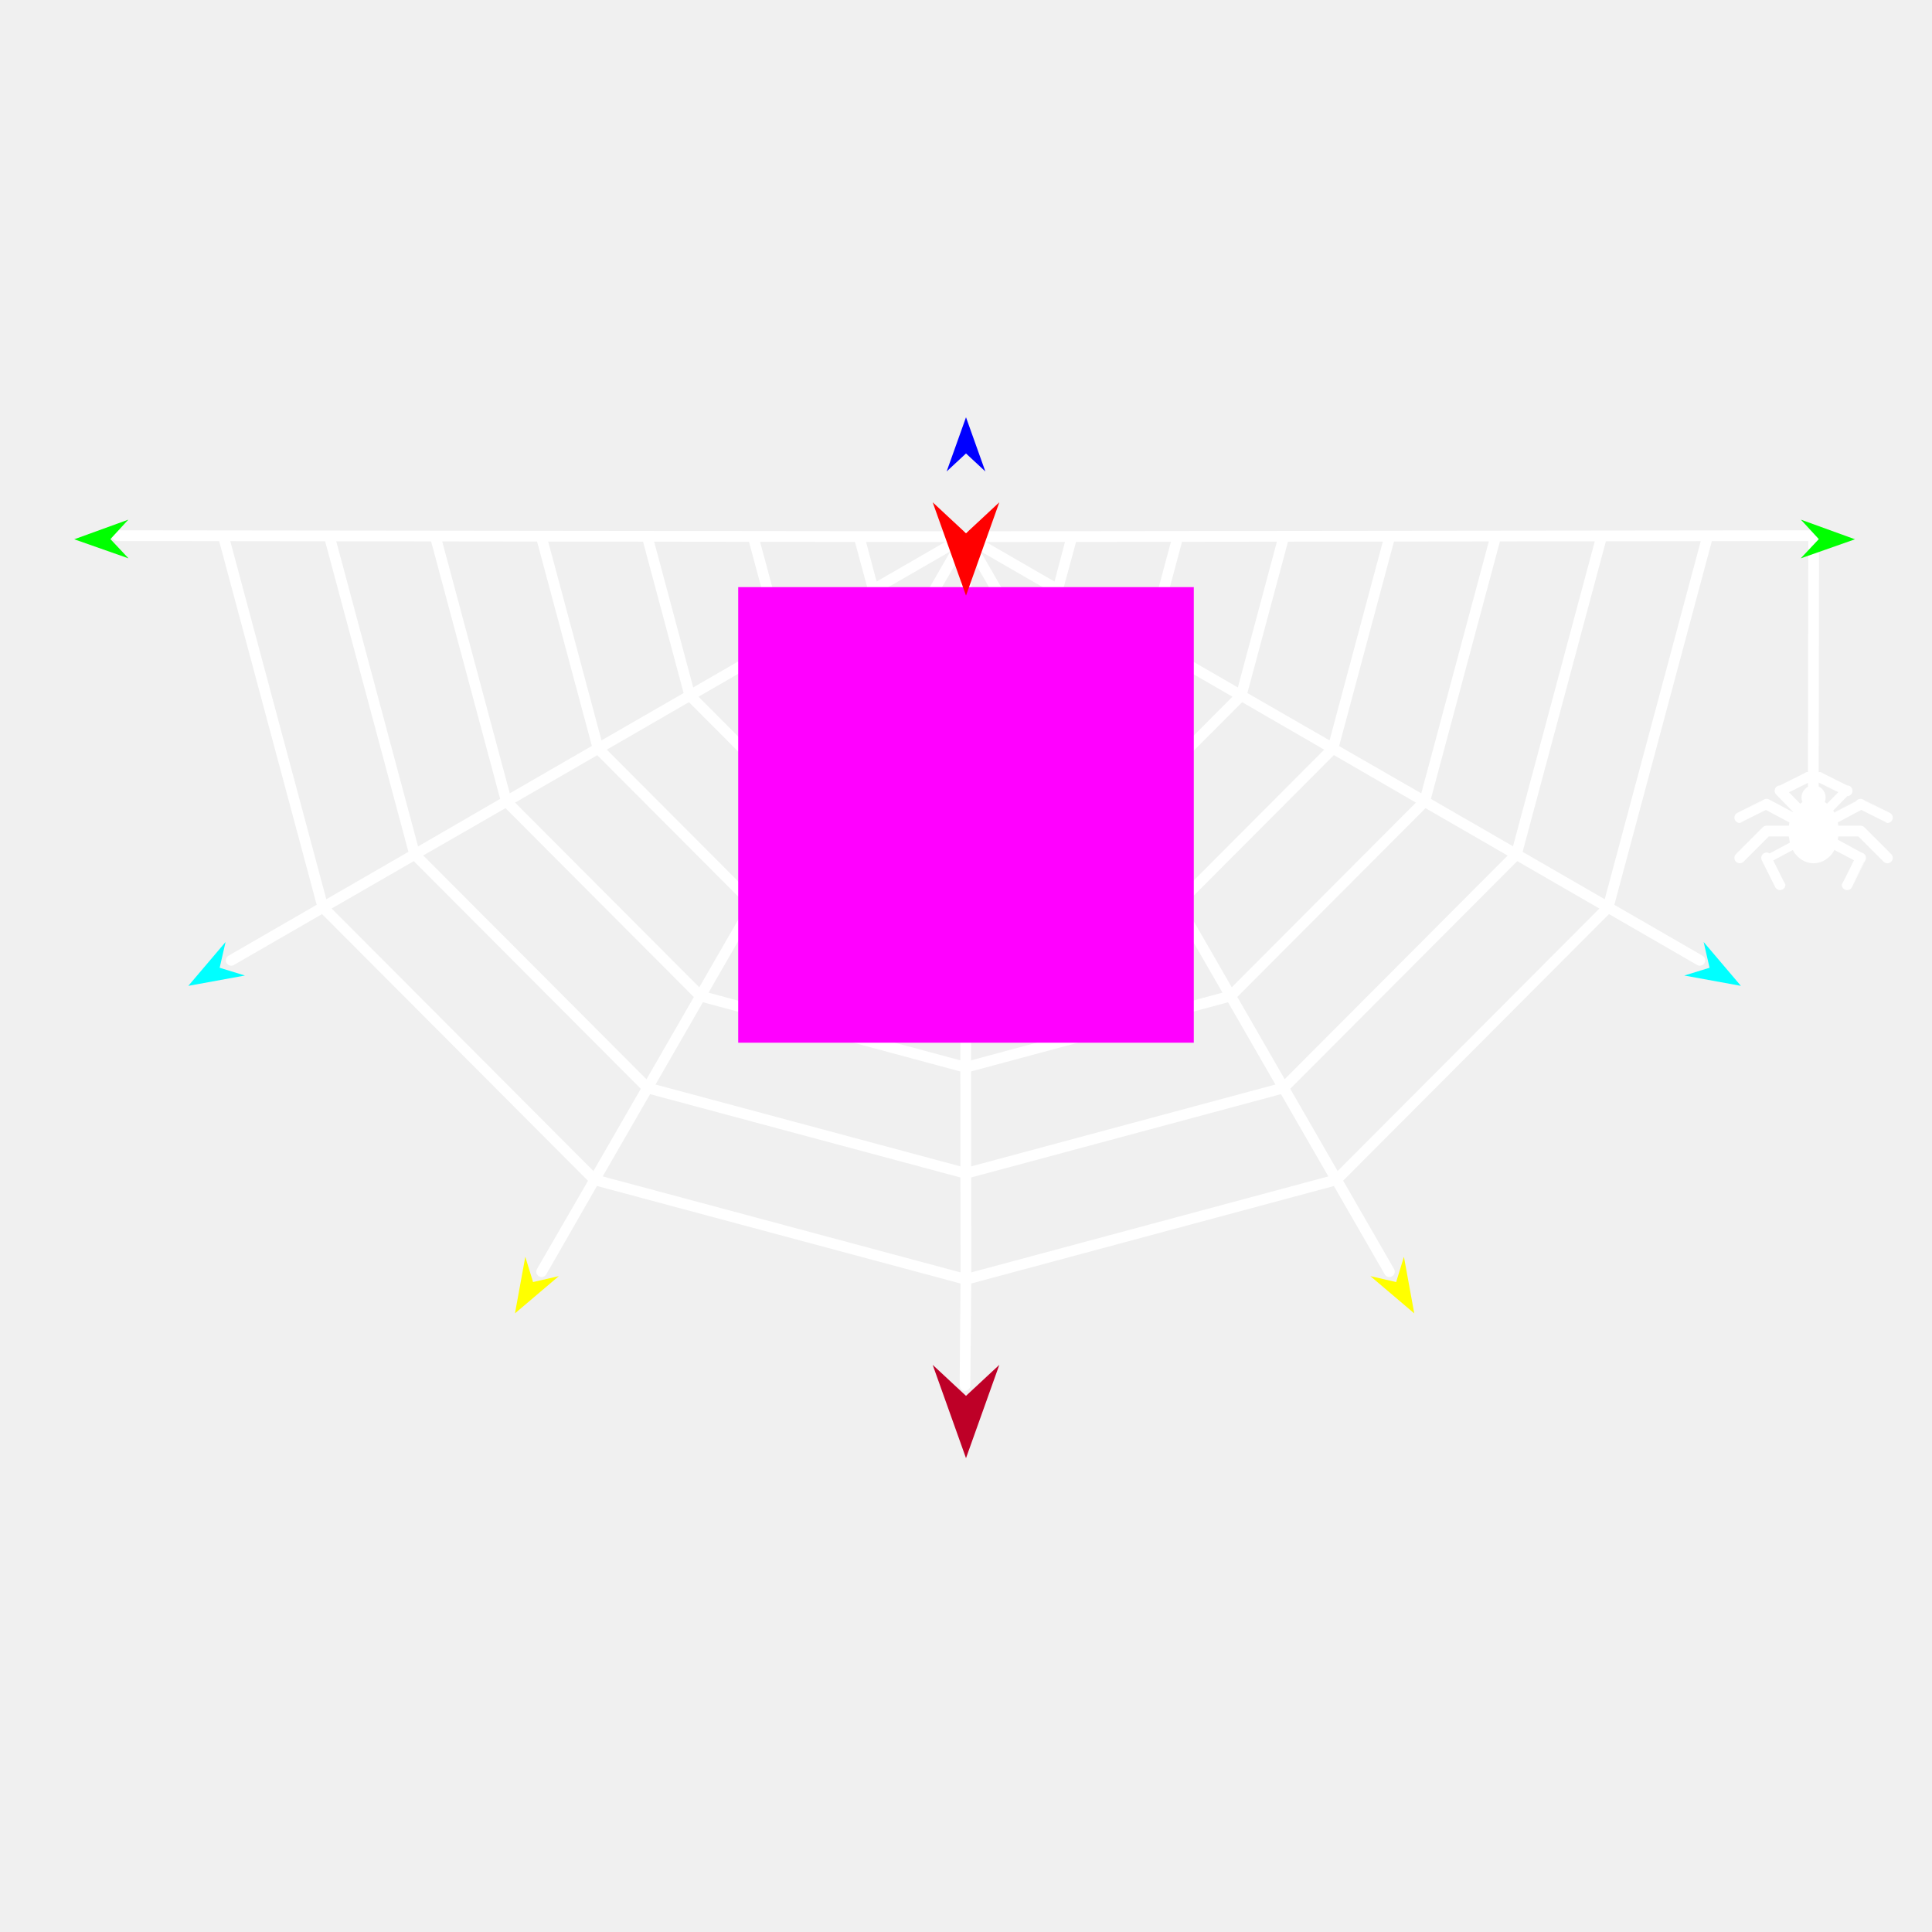
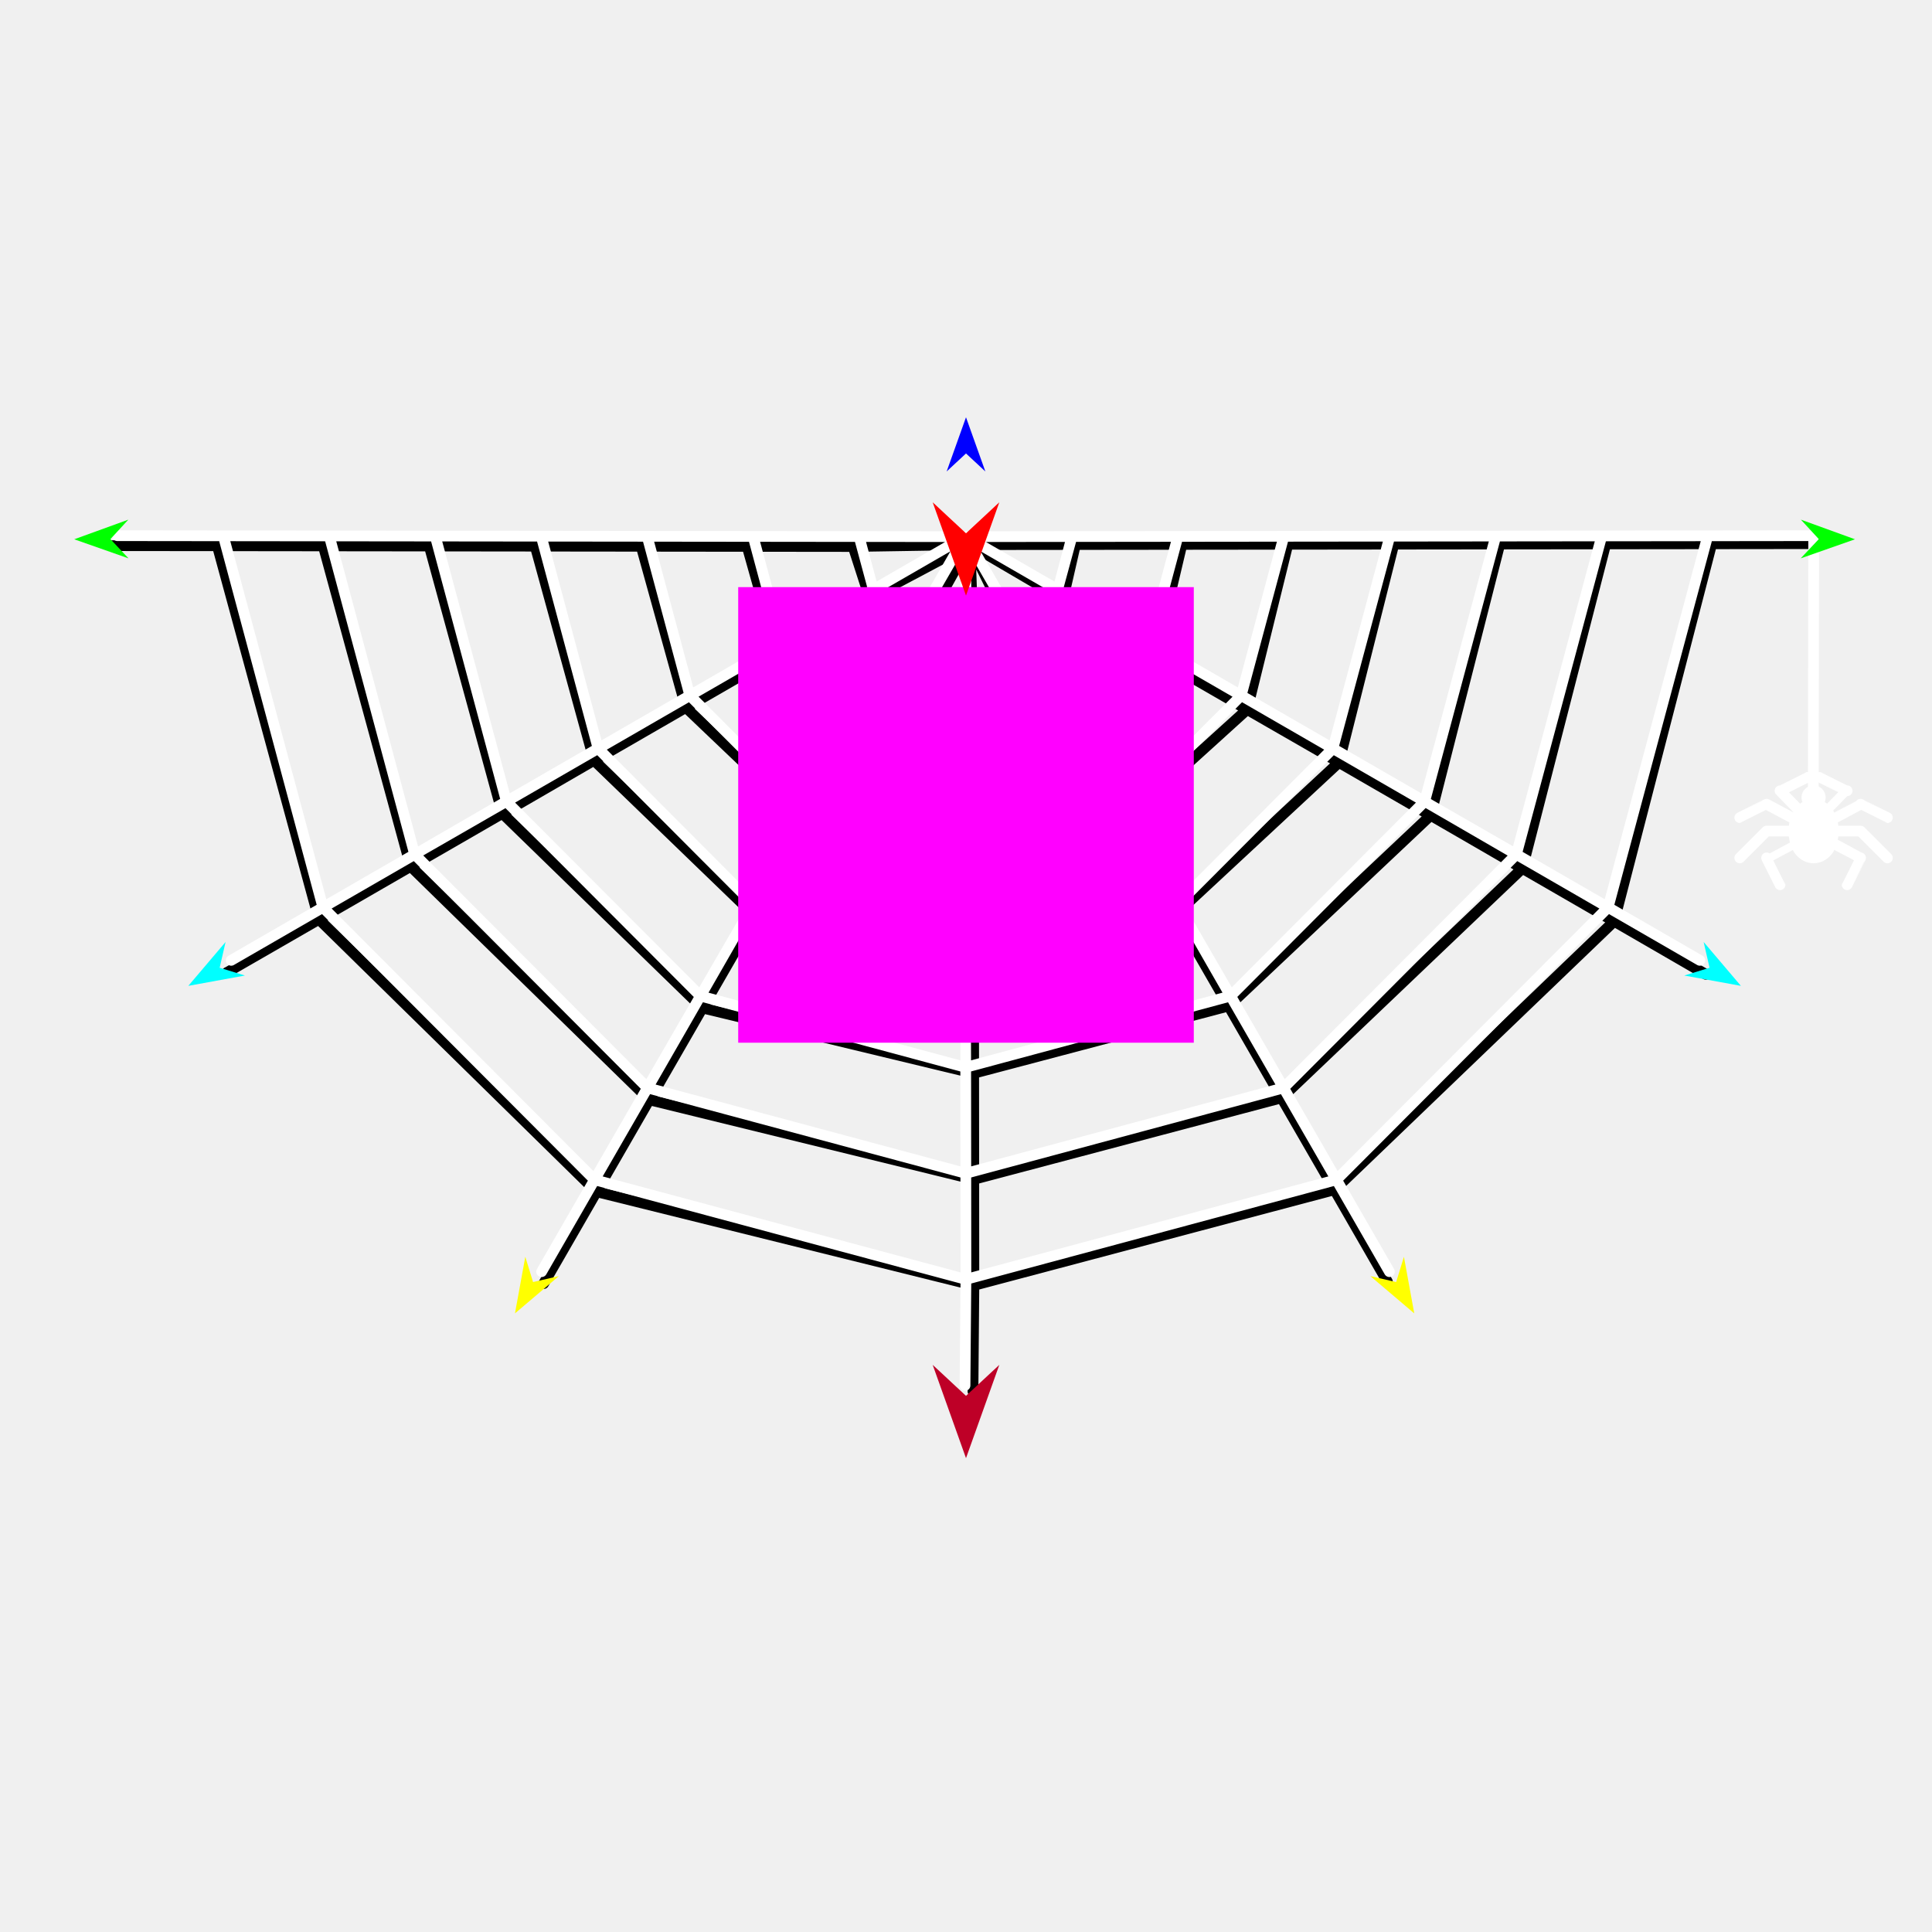
<svg xmlns="http://www.w3.org/2000/svg" version="1.1" id="Frame_0" width="720px" height="720px">
  <g id="spiderweb_2">
+     <g id="spiderweb_2">
+       <path fill="none" stroke="#000000" stroke-width="4" stroke-linecap="round" stroke-linejoin="round" d="M 362.823 360.482 C 362.830 360.480 438.142 340.668 438.149 340.666 C 438.155 340.660 498.959 284.149 498.965 284.143 C 498.967 284.135 512.615 229.906 519.440 202.787 C 519.436 202.787 479.955 202.833 479.951 202.833 C 474.894 223.357 464.782 264.400 464.781 264.406 C 464.776 264.411 418.431 306.423 418.426 306.427 C 418.421 306.429 362.799 320.967 362.794 320.969 C 362.794 320.965 362.832 281.460 362.832 281.456 C 362.836 281.455 398.700 272.190 398.703 272.189 C 398.706 272.186 430.593 244.673 430.596 244.670 C 430.597 244.666 437.174 216.809 440.463 202.878 C 440.459 202.878 400.978 202.924 400.974 202.924 C 399.453 209.766 396.412 223.447 396.411 223.449 C 396.410 223.450 378.982 238.691 378.980 238.693 C 378.979 238.693 362.873 242.686 362.871 242.686 C 362.871 242.682 361.485 202.974 361.485 202.970 C 361.486 202.973 378.979 238.689 378.980 238.693 C 378.982 238.696 398.701 272.186 398.703 272.189 C 398.705 272.192 418.424 306.424 418.426 306.427 C 418.428 306.431 438.147 340.662 438.149 340.666 C 438.151 340.669 457.870 374.900 457.872 374.904 C 457.863 374.906 362.871 399.992 362.861 399.994 C 362.861 399.990 362.823 360.486 362.823 360.482 C 362.823 360.478 362.794 320.973 362.794 320.969 M 362.900 439.507 C 362.911 439.504 477.584 409.145 477.595 409.142 C 477.604 409.134 567.326 323.624 567.335 323.616 C 567.338 323.604 588.057 243.003 598.418 202.696 C 598.414 202.696 558.933 202.742 558.929 202.742 C 550.336 236.454 533.153 303.869 533.150 303.879 C 533.142 303.886 457.880 374.897 457.872 374.904 C 457.874 374.907 477.593 409.139 477.595 409.142 C 477.597 409.146 497.316 443.377 497.318 443.380 C 497.305 443.384 362.952 479.017 362.938 479.020 C 362.938 479.016 362.900 439.511 362.900 439.507 C 362.900 439.503 362.861 399.998 362.861 399.994 M 497.318 443.380 C 497.328 443.370 601.509 343.363 601.519 343.353 C 601.523 343.338 625.778 249.551 637.907 202.651 C 637.903 202.651 598.422 202.696 598.418 202.696 M 517.041 477.619 C 510.467 466.206 497.320 443.384 497.318 443.380 M 362.871 242.686 C 362.871 242.690 362.832 281.452 362.832 281.456 M 362.938 479.020 C 362.938 479.024 362.713 505.362 362.601 518.533 M 635.704 363.089 C 635.700 363.087 601.523 343.355 601.519 343.353 C 601.516 343.351 567.338 323.618 567.335 323.616 C 567.331 323.614 533.153 303.881 533.150 303.879 C 533.146 303.877 498.969 284.145 498.965 284.143 C 498.962 284.141 464.784 264.408 464.781 264.406 C 464.777 264.404 430.600 244.672 430.596 244.670 C 430.593 244.668 396.415 223.451 396.411 223.449 C 396.408 223.447 361.488 202.972 361.485 202.970 C 361.489 202.970 400.970 202.924 400.974 202.924 M 440.463 202.878 C 440.466 202.878 479.947 202.833 479.951 202.833 M 519.440 202.787 C 519.444 202.787 558.925 202.742 558.929 202.742 M 637.907 202.651 C 637.911 202.651 677.392 202.605 677.396 202.605 " />
+       <path fill="none" stroke="#000000" stroke-width="4" stroke-linecap="round" stroke-linejoin="round" d="M 362.832 281.456 C 362.828 281.455 320.940 272.932 320.936 272.931 C 320.933 272.928 289.788 243.930 289.785 243.927 C 289.784 243.923 282.218 217.056 278.434 203.621 C 278.438 203.621 317.919 203.666 317.923 203.666 C 319.939 210.013 323.970 222.704 323.970 222.706 C 323.972 222.708 341.400 238.691 341.401 238.693 C 341.403 238.693 362.869 242.686 362.871 242.686 M 202.598 478.361 C 209.173 466.949 222.319 444.126 222.321 444.123 C 222.323 444.119 242.042 409.888 242.044 409.885 C 242.046 409.881 261.765 375.650 261.767 375.646 C 261.760 375.639 187.239 303.144 187.232 303.137 C 187.229 303.127 169.056 236.702 159.968 203.484 C 159.972 203.484 199.453 203.530 199.457 203.530 C 206.777 230.153 221.414 283.392 221.416 283.400 C 221.422 283.406 281.484 341.402 281.490 341.408 C 281.498 341.410 362.815 360.480 362.823 360.482 M 120.479 203.439 C 131.335 243.250 153.044 322.861 153.047 322.873 C 153.056 322.882 242.035 409.876 242.044 409.885 C 242.056 409.888 362.888 439.504 362.900 439.507 M 261.767 375.646 C 261.777 375.649 362.851 399.992 362.861 399.994 M 362.794 320.969 C 362.787 320.968 301.219 307.171 301.213 307.169 C 301.208 307.165 255.605 263.668 255.601 263.664 C 255.599 263.658 244.497 223.605 238.946 203.575 C 238.950 203.575 278.431 203.621 278.434 203.621 M 261.767 375.646 C 261.769 375.643 281.488 341.411 281.490 341.408 C 281.492 341.405 301.211 307.173 301.213 307.169 C 301.215 307.166 320.934 272.935 320.936 272.931 C 320.938 272.928 341.399 238.696 341.401 238.693 C 341.403 238.689 354.550 214.878 361.124 202.970 C 361.120 202.972 323.974 222.704 323.970 222.706 C 323.967 222.708 289.789 243.925 289.785 243.927 C 289.782 243.929 255.604 263.662 255.601 263.664 C 255.597 263.666 221.420 283.398 221.416 283.400 C 221.413 283.402 187.235 303.135 187.232 303.137 C 187.228 303.139 153.051 322.871 153.047 322.873 C 153.044 322.875 118.866 342.608 118.862 342.610 C 118.859 342.596 93.614 249.799 80.990 203.393 C 80.994 203.393 120.475 203.439 120.479 203.439 C 120.483 203.439 159.964 203.484 159.968 203.484 M 118.862 342.610 C 118.873 342.620 222.311 444.113 222.321 444.123 C 222.335 444.126 362.924 479.017 362.938 479.020 M 84.678 362.346 C 84.681 362.344 118.859 342.612 118.862 342.610 M 361.124 202.970 C 361.120 202.970 317.928 203.666 317.923 203.666 M 238.946 203.575 C 238.942 203.575 199.461 203.530 199.457 203.530 M 80.990 203.393 C 80.986 203.393 41.505 203.347 41.501 203.347 " />
+     </g>
    <g id="spiderweb">
-       <path fill="none" stroke="#ffffff" stroke-width="4" stroke-linecap="round" stroke-linejoin="round" d="M 359.853 358.255 C 359.861 358.252 438.884 336.956 438.892 336.953 C 438.898 336.948 496.733 278.952 496.739 278.946 C 496.741 278.938 510.883 226.194 517.956 199.818 C 517.952 199.818 478.471 199.863 478.467 199.863 C 473.162 219.645 462.556 259.204 462.554 259.210 C 462.550 259.214 419.173 302.711 419.169 302.715 C 419.163 302.717 359.830 318.740 359.824 318.742 C 359.824 318.738 359.863 279.233 359.863 279.229 C 359.867 279.228 399.442 268.478 399.446 268.477 C 399.449 268.474 428.366 239.476 428.369 239.473 C 428.370 239.469 435.442 213.097 438.978 199.909 C 438.974 199.909 399.493 199.955 399.489 199.955 C 397.721 206.549 394.185 219.735 394.185 219.737 C 394.183 219.738 379.724 234.237 379.723 234.238 C 379.721 234.239 359.904 239.716 359.902 239.716 C 359.902 239.712 360.000 200.004 360.000 200.000 C 360.002 200.003 379.721 234.235 379.723 234.238 C 379.725 234.242 399.444 268.473 399.446 268.477 C 399.448 268.480 419.167 302.712 419.169 302.715 C 419.171 302.718 438.890 336.950 438.892 336.953 C 438.894 336.957 458.613 371.188 458.615 371.192 C 458.605 371.194 359.902 397.765 359.892 397.767 C 359.892 397.763 359.853 358.259 359.853 358.255 C 359.853 358.251 359.824 318.746 359.824 318.742 M 359.930 437.280 C 359.942 437.277 478.326 405.433 478.338 405.430 C 478.347 405.422 565.099 318.428 565.108 318.419 C 565.111 318.407 586.325 239.291 596.933 199.727 C 596.930 199.727 557.449 199.772 557.445 199.772 C 548.604 232.742 530.926 298.673 530.923 298.682 C 530.916 298.690 458.622 371.185 458.615 371.192 C 458.617 371.195 478.336 405.427 478.338 405.430 C 478.340 405.434 498.059 439.665 498.061 439.668 C 498.047 439.672 359.983 476.789 359.969 476.793 C 359.969 476.789 359.930 437.284 359.930 437.280 C 359.930 437.276 359.892 397.771 359.892 397.767 M 498.061 439.668 C 498.071 439.658 599.282 338.166 599.292 338.156 C 599.296 338.142 624.046 245.839 636.422 199.681 C 636.418 199.681 596.937 199.727 596.933 199.727 M 517.784 473.907 C 511.209 462.494 498.063 439.672 498.061 439.668 M 359.902 239.716 C 359.902 239.720 359.863 279.225 359.863 279.229 M 359.969 476.793 C 359.969 476.797 359.744 503.135 359.632 516.306 M 633.477 357.892 C 633.473 357.890 599.296 338.158 599.292 338.156 C 599.289 338.154 565.111 318.421 565.108 318.419 C 565.104 318.417 530.927 298.684 530.923 298.682 C 530.920 298.680 496.742 278.948 496.739 278.946 C 496.735 278.944 462.557 259.211 462.554 259.210 C 462.551 259.208 428.373 239.475 428.369 239.473 C 428.366 239.471 394.188 219.739 394.185 219.737 C 394.181 219.735 360.003 200.002 360.000 200.000 C 360.004 200.000 399.485 199.955 399.489 199.955 M 438.978 199.909 C 438.982 199.909 478.463 199.863 478.467 199.863 M 517.956 199.818 C 517.960 199.818 557.441 199.772 557.445 199.772 M 636.422 199.681 C 636.426 199.681 675.907 199.635 675.911 199.635 " />
-       <path fill="#ffffff" fill-rule="evenodd" stroke="none" d="M 678.371 297.203 C 678.371 298.588 677.255 299.704 675.870 299.704 C 674.486 299.704 673.369 298.588 673.369 297.203 C 673.369 295.819 674.486 294.702 675.870 294.702 C 677.255 294.702 678.371 295.819 678.371 297.203 M 673.149 300.350 C 674.025 299.922 674.953 299.704 675.870 299.704 C 676.788 299.704 677.716 299.922 678.591 300.350 C 679.466 300.778 680.998 302.259 680.998 302.260 C 680.998 302.260 682.717 305.392 682.717 305.393 C 682.717 305.393 683.373 309.708 683.373 309.709 C 683.373 309.709 682.717 314.024 682.717 314.025 C 682.717 314.025 681.707 316.315 680.998 317.158 C 680.290 318.001 679.466 318.639 678.591 319.067 C 677.716 319.495 676.788 319.713 675.870 319.713 C 674.953 319.713 674.025 319.495 673.149 319.067 C 672.274 318.639 671.450 318.001 670.742 317.158 C 670.033 316.315 669.023 314.025 669.023 314.025 C 669.023 314.024 668.367 309.709 668.367 309.709 C 668.367 309.708 669.023 305.393 669.023 305.393 C 669.023 305.392 670.742 302.260 670.742 302.260 C 670.742 302.259 672.274 300.778 673.149 300.350 Z" />
-       <path fill="none" stroke="#ffffff" stroke-width="4" stroke-linecap="round" stroke-linejoin="round" d="M 658.363 319.713 C 658.363 319.714 661.698 326.382 663.365 329.717 M 669.023 314.025 C 665.470 315.921 658.364 319.712 658.363 319.713 M 658.363 309.709 C 658.362 309.710 651.693 316.378 648.358 319.713 M 668.367 309.709 C 665.032 309.709 658.364 309.709 658.363 309.709 M 658.363 299.704 C 658.362 299.705 651.693 303.039 648.358 304.706 M 669.023 305.393 C 665.470 303.497 658.364 299.705 658.363 299.704 M 663.365 294.702 C 663.366 294.702 670.034 291.368 673.369 289.700 M 670.742 302.260 C 668.283 299.740 663.366 294.703 663.365 294.702 M 693.377 319.713 C 693.377 319.714 690.043 326.382 688.375 329.717 M 682.717 314.025 C 686.271 315.921 693.376 319.712 693.377 319.713 M 693.377 309.709 C 693.378 309.710 700.047 316.378 703.381 319.713 M 683.373 309.709 C 686.708 309.709 693.376 309.709 693.377 309.709 M 693.377 299.704 C 693.378 299.705 700.047 303.039 703.381 304.706 M 682.717 305.393 C 686.271 303.497 693.376 299.705 693.377 299.704 M 688.375 294.702 C 688.374 294.702 681.706 291.368 678.371 289.700 M 680.998 302.260 C 683.457 299.740 688.375 294.703 688.375 294.702 M 678.371 297.203 C 678.371 298.588 677.255 299.704 675.870 299.704 C 674.486 299.704 673.369 298.588 673.369 297.203 C 673.369 295.819 674.486 294.702 675.870 294.702 C 677.255 294.702 678.371 295.819 678.371 297.203 M 673.149 300.350 C 674.025 299.922 674.953 299.704 675.870 299.704 C 676.788 299.704 677.716 299.922 678.591 300.350 C 679.466 300.778 680.998 302.259 680.998 302.260 C 680.998 302.260 682.717 305.392 682.717 305.393 C 682.717 305.393 683.373 309.708 683.373 309.709 C 683.373 309.709 682.717 314.024 682.717 314.025 C 682.717 314.025 681.707 316.315 680.998 317.158 C 680.290 318.001 679.466 318.639 678.591 319.067 C 677.716 319.495 676.788 319.713 675.870 319.713 C 674.953 319.713 674.025 319.495 673.149 319.067 C 672.274 318.639 671.450 318.001 670.742 317.158 C 670.033 316.315 669.023 314.025 669.023 314.025 C 669.023 314.024 668.367 309.709 668.367 309.709 C 668.367 309.708 669.023 305.393 669.023 305.393 C 669.023 305.392 670.742 302.260 670.742 302.260 C 670.742 302.259 672.274 300.778 673.149 300.350 " />
-       <path fill="none" stroke="#ffffff" stroke-width="4" stroke-linecap="round" stroke-linejoin="round" d="M 675.911 199.635 C 675.911 199.645 675.812 263.041 675.763 294.743 " />
-       <path fill="none" stroke="#ffffff" stroke-width="4" stroke-linecap="round" stroke-linejoin="round" d="M 359.863 279.229 C 359.859 279.228 320.197 268.478 320.193 268.477 C 320.190 268.474 291.273 239.476 291.270 239.473 C 291.269 239.469 284.198 213.097 280.661 199.909 C 280.665 199.909 320.146 199.955 320.150 199.955 C 321.918 206.549 325.454 219.735 325.455 219.737 C 325.456 219.738 339.915 234.237 339.916 234.238 C 339.918 234.239 359.900 239.716 359.902 239.716 M 201.856 473.907 C 208.430 462.494 221.577 439.672 221.578 439.668 C 221.580 439.665 241.299 405.434 241.301 405.430 C 241.303 405.427 261.022 371.195 261.024 371.192 C 261.017 371.185 188.723 298.690 188.716 298.682 C 188.714 298.673 171.035 232.742 162.195 199.772 C 162.199 199.772 201.680 199.818 201.684 199.818 C 208.756 226.194 222.899 278.938 222.901 278.946 C 222.907 278.952 280.742 336.948 280.748 336.953 C 280.755 336.956 359.845 358.252 359.853 358.255 M 122.706 199.727 C 133.314 239.291 154.528 318.407 154.532 318.419 C 154.540 318.428 241.293 405.422 241.301 405.430 C 241.313 405.433 359.919 437.277 359.930 437.280 M 261.024 371.192 C 261.034 371.194 359.882 397.765 359.892 397.767 M 359.824 318.742 C 359.819 318.740 300.476 302.717 300.470 302.715 C 300.466 302.711 257.090 259.214 257.085 259.210 C 257.084 259.204 246.477 219.645 241.173 199.863 C 241.177 199.863 280.657 199.909 280.661 199.909 M 261.024 371.192 C 261.026 371.188 280.746 336.957 280.748 336.953 C 280.750 336.950 300.468 302.718 300.470 302.715 C 300.472 302.712 320.191 268.480 320.193 268.477 C 320.195 268.473 339.914 234.242 339.916 234.238 C 339.918 234.235 353.065 211.413 359.639 200.000 C 359.636 200.002 325.458 219.735 325.455 219.737 C 325.451 219.739 291.273 239.471 291.270 239.473 C 291.266 239.475 257.089 259.208 257.085 259.210 C 257.082 259.211 222.904 278.944 222.901 278.946 C 222.897 278.948 188.720 298.680 188.716 298.682 C 188.713 298.684 154.535 318.417 154.532 318.419 C 154.528 318.421 120.350 338.154 120.347 338.156 C 120.343 338.142 95.594 245.839 83.217 199.681 C 83.221 199.681 122.702 199.727 122.706 199.727 C 122.710 199.727 162.191 199.772 162.195 199.772 M 120.347 338.156 C 120.357 338.166 221.568 439.658 221.578 439.668 C 221.592 439.672 359.955 476.789 359.969 476.793 M 86.162 357.892 C 86.166 357.890 120.344 338.158 120.347 338.156 M 359.639 200.000 C 359.635 200.000 320.154 199.955 320.150 199.955 M 241.173 199.863 C 241.169 199.863 201.688 199.818 201.684 199.818 M 83.217 199.681 C 83.213 199.681 43.732 199.635 43.728 199.635 " />
+       <path fill="none" stroke="#ffffff" stroke-width="4" stroke-linecap="round" stroke-linejoin="round" d="M 359.853 358.255 C 359.861 358.253 438.884 336.956 438.892 336.954 C 438.898 336.948 496.733 278.952 496.738 278.946 C 496.741 278.938 510.883 226.194 517.956 199.818 C 517.952 199.818 478.471 199.863 478.467 199.863 C 473.162 219.645 462.556 259.203 462.554 259.209 C 462.550 259.214 419.173 302.711 419.169 302.715 C 419.163 302.717 359.830 318.740 359.824 318.742 C 359.824 318.738 359.863 279.233 359.863 279.229 C 359.867 279.228 399.442 268.478 399.446 268.477 C 399.449 268.474 428.367 239.476 428.369 239.473 C 428.370 239.469 435.442 213.097 438.978 199.909 C 438.974 199.909 399.493 199.954 399.489 199.954 C 397.721 206.548 394.185 219.734 394.185 219.736 C 394.183 219.738 379.724 234.237 379.723 234.238 C 379.721 234.239 359.904 239.716 359.902 239.716 C 359.902 239.712 360.000 200.004 360.000 200.000 C 360.002 200.004 379.721 234.235 379.723 234.238 C 379.725 234.242 399.444 268.473 399.446 268.477 C 399.448 268.480 419.167 302.712 419.169 302.715 C 419.171 302.718 438.890 336.950 438.892 336.954 C 438.894 336.957 458.613 371.188 458.615 371.192 C 458.605 371.194 359.902 397.765 359.892 397.767 C 359.892 397.763 359.854 358.259 359.853 358.255 C 359.853 358.251 359.824 318.746 359.824 318.742 M 359.931 437.280 C 359.942 437.277 478.326 405.433 478.338 405.430 C 478.346 405.422 565.099 318.428 565.108 318.419 C 565.111 318.407 586.325 239.291 596.934 199.727 C 596.930 199.727 557.448 199.772 557.445 199.772 C 548.604 232.742 530.926 298.672 530.923 298.682 C 530.916 298.690 458.622 371.184 458.615 371.192 C 458.617 371.195 478.336 405.427 478.338 405.430 C 478.340 405.434 498.059 439.665 498.061 439.668 C 498.047 439.672 359.983 476.789 359.969 476.793 C 359.969 476.789 359.931 437.284 359.931 437.280 C 359.931 437.276 359.892 397.771 359.892 397.767 M 498.061 439.668 C 498.071 439.658 599.282 338.166 599.292 338.156 C 599.296 338.142 624.046 245.839 636.422 199.681 C 636.418 199.681 596.938 199.727 596.934 199.727 M 517.784 473.907 C 511.209 462.494 498.063 439.672 498.061 439.668 M 359.902 239.716 C 359.902 239.720 359.863 279.225 359.863 279.229 M 359.969 476.793 C 359.969 476.797 359.744 503.135 359.632 516.306 M 633.477 357.892 C 633.474 357.890 599.296 338.158 599.292 338.156 C 599.289 338.154 565.111 318.421 565.108 318.419 C 565.104 318.417 530.926 298.684 530.923 298.682 C 530.920 298.680 496.742 278.948 496.738 278.946 C 496.735 278.944 462.557 259.211 462.554 259.209 C 462.551 259.207 428.373 239.475 428.369 239.473 C 428.366 239.471 394.188 219.738 394.185 219.736 C 394.181 219.734 360.003 200.002 360.000 200.000 C 360.004 200.000 399.485 199.954 399.489 199.954 M 438.978 199.909 C 438.982 199.909 478.463 199.863 478.467 199.863 M 517.956 199.818 C 517.960 199.818 557.441 199.772 557.445 199.772 M 636.422 199.681 C 636.426 199.681 675.907 199.635 675.911 199.635 " />
+       <path fill="#ffffff" fill-rule="evenodd" stroke="none" d="M 678.371 297.203 C 678.371 298.588 677.255 299.704 675.870 299.704 C 674.486 299.704 673.369 298.588 673.369 297.203 C 673.369 295.819 674.486 294.702 675.870 294.702 C 677.255 294.702 678.371 295.819 678.371 297.203 M 673.149 300.350 C 674.025 299.922 674.953 299.704 675.870 299.704 C 676.788 299.704 677.716 299.922 678.591 300.350 C 679.466 300.778 680.998 302.259 680.998 302.260 C 680.998 302.260 682.717 305.392 682.717 305.393 C 682.717 305.393 683.373 309.708 683.373 309.709 C 683.373 309.709 682.717 314.024 682.717 314.025 C 682.717 314.025 681.706 316.315 680.998 317.158 C 680.289 318.000 679.466 318.639 678.591 319.067 C 677.716 319.495 676.788 319.713 675.870 319.713 C 674.953 319.713 674.025 319.495 673.149 319.067 C 672.274 318.639 671.450 318.001 670.742 317.158 C 670.033 316.315 669.023 314.025 669.023 314.025 C 669.023 314.024 668.367 309.709 668.367 309.709 C 668.367 309.708 669.023 305.393 669.023 305.393 C 669.023 305.392 670.742 302.260 670.742 302.260 C 670.742 302.259 672.274 300.778 673.149 300.350 Z" />
+       <path fill="none" stroke="#ffffff" stroke-width="4" stroke-linecap="round" stroke-linejoin="round" d="M 658.363 319.713 C 658.363 319.714 661.697 326.382 663.365 329.717 M 669.023 314.025 C 665.469 315.921 658.364 319.712 658.363 319.713 M 658.363 309.709 C 658.362 309.710 651.693 316.378 648.359 319.713 M 668.367 309.709 C 665.032 309.709 658.364 309.709 658.363 309.709 M 658.363 299.704 C 658.362 299.705 651.693 303.039 648.359 304.707 M 669.023 305.393 C 665.469 303.497 658.364 299.705 658.363 299.704 M 663.365 294.702 C 663.366 294.702 670.034 291.368 673.369 289.700 M 670.742 302.260 C 668.283 299.740 663.366 294.703 663.365 294.702 M 693.377 319.713 C 693.377 319.714 690.043 326.382 688.375 329.717 M 682.717 314.025 C 686.270 315.921 693.376 319.712 693.377 319.713 M 693.377 309.709 C 693.378 309.710 700.047 316.378 703.381 319.713 M 683.373 309.709 C 686.708 309.709 693.376 309.709 693.377 309.709 M 693.377 299.704 C 693.378 299.705 700.047 303.039 703.381 304.707 M 682.717 305.393 C 686.270 303.497 693.376 299.705 693.377 299.704 M 688.375 294.702 C 688.374 294.702 681.706 291.368 678.371 289.700 M 680.998 302.260 C 683.457 299.740 688.375 294.703 688.375 294.702 M 678.371 297.203 C 678.371 298.588 677.255 299.704 675.870 299.704 C 674.486 299.704 673.369 298.588 673.369 297.203 C 673.369 295.819 674.486 294.702 675.870 294.702 C 677.255 294.702 678.371 295.819 678.371 297.203 M 673.149 300.350 C 674.025 299.922 674.953 299.704 675.870 299.704 C 676.788 299.704 677.716 299.922 678.591 300.350 C 679.466 300.778 680.998 302.259 680.998 302.260 C 680.998 302.260 682.717 305.392 682.717 305.393 C 682.717 305.393 683.373 309.708 683.373 309.709 C 683.373 309.709 682.717 314.024 682.717 314.025 C 682.717 314.025 681.706 316.315 680.998 317.158 C 680.289 318.000 679.466 318.639 678.591 319.067 C 677.716 319.495 676.788 319.713 675.870 319.713 C 674.953 319.713 674.025 319.495 673.149 319.067 C 672.274 318.639 671.450 318.001 670.742 317.158 C 670.033 316.315 669.023 314.025 669.023 314.025 C 669.023 314.024 668.367 309.709 668.367 309.709 C 668.367 309.708 669.023 305.393 669.023 305.393 C 669.023 305.392 670.742 302.260 670.742 302.260 C 670.742 302.259 672.274 300.778 673.149 300.350 " />
+       <path fill="none" stroke="#ffffff" stroke-width="4" stroke-linecap="round" stroke-linejoin="round" d="M 675.911 199.635 C 675.911 199.645 675.813 263.041 675.763 294.744 " />
+       <path fill="none" stroke="#ffffff" stroke-width="4" stroke-linecap="round" stroke-linejoin="round" d="M 359.863 279.229 C 359.859 279.228 320.197 268.478 320.193 268.477 C 320.190 268.474 291.273 239.476 291.270 239.473 C 291.269 239.469 284.198 213.097 280.661 199.909 C 280.665 199.909 320.146 199.954 320.150 199.954 C 321.918 206.548 325.454 219.734 325.455 219.736 C 325.456 219.738 339.915 234.237 339.916 234.238 C 339.918 234.239 359.900 239.716 359.902 239.716 M 201.856 473.907 C 208.430 462.494 221.577 439.672 221.579 439.668 C 221.581 439.665 241.300 405.434 241.302 405.430 C 241.304 405.427 261.023 371.195 261.024 371.192 C 261.017 371.184 188.724 298.690 188.716 298.682 C 188.714 298.672 171.035 232.742 162.195 199.772 C 162.199 199.772 201.680 199.818 201.684 199.818 C 208.756 226.194 222.899 278.938 222.901 278.946 C 222.907 278.952 280.742 336.948 280.747 336.954 C 280.755 336.956 359.846 358.253 359.853 358.255 M 122.706 199.727 C 133.315 239.291 154.529 318.407 154.532 318.419 C 154.540 318.428 241.293 405.422 241.302 405.430 C 241.313 405.433 359.919 437.277 359.931 437.280 M 261.024 371.192 C 261.034 371.194 359.882 397.765 359.892 397.767 M 359.824 318.742 C 359.818 318.740 300.476 302.717 300.470 302.715 C 300.466 302.711 257.090 259.214 257.085 259.209 C 257.084 259.203 246.477 219.645 241.173 199.863 C 241.177 199.863 280.657 199.909 280.661 199.909 M 261.024 371.192 C 261.026 371.188 280.745 336.957 280.747 336.954 C 280.749 336.950 300.468 302.718 300.470 302.715 C 300.472 302.712 320.191 268.480 320.193 268.477 C 320.195 268.473 339.914 234.242 339.916 234.238 C 339.918 234.235 353.065 211.413 359.639 200.000 C 359.636 200.002 325.458 219.734 325.455 219.736 C 325.451 219.738 291.273 239.471 291.270 239.473 C 291.266 239.475 257.089 259.207 257.085 259.209 C 257.082 259.211 222.904 278.944 222.901 278.946 C 222.897 278.948 188.720 298.680 188.716 298.682 C 188.713 298.684 154.535 318.417 154.532 318.419 C 154.528 318.421 120.350 338.154 120.347 338.156 C 120.343 338.142 95.594 245.839 83.217 199.681 C 83.221 199.681 122.702 199.727 122.706 199.727 C 122.710 199.727 162.191 199.772 162.195 199.772 M 120.347 338.156 C 120.357 338.166 221.568 439.658 221.579 439.668 C 221.592 439.672 359.955 476.789 359.969 476.793 M 86.162 357.892 C 86.166 357.890 120.344 338.158 120.347 338.156 M 359.639 200.000 C 359.635 200.000 320.154 199.954 320.150 199.954 M 241.173 199.863 C 241.169 199.863 201.688 199.818 201.684 199.818 M 83.217 199.681 C 83.213 199.681 43.732 199.635 43.728 199.635 " />
    </g>
    <g id="specs_2">
      <path fill="#ff00ff" fill-rule="evenodd" stroke="none" d="M 275.106 388.588 C 275.123 388.588 444.877 388.588 444.894 388.588 C 444.894 388.571 444.894 218.817 444.894 218.800 C 444.877 218.800 275.123 218.800 275.106 218.800 C 275.106 218.817 275.106 388.571 275.106 388.588 Z" />
-       <path fill="#ff0000" fill-rule="evenodd" stroke="none" d="M 360.000 221.961 C 360.001 221.957 372.416 187.195 372.417 187.191 C 372.416 187.192 360.001 198.744 360.000 198.745 C 359.999 198.744 347.584 187.192 347.583 187.191 C 347.584 187.195 359.999 221.957 360.000 221.961 Z" />
+       <path fill="#ff0000" fill-rule="evenodd" stroke="none" d="M 360.000 221.961 C 360.001 221.957 372.416 187.194 372.417 187.191 C 372.416 187.192 360.001 198.744 360.000 198.745 C 359.999 198.744 347.584 187.192 347.583 187.191 C 347.584 187.194 359.999 221.957 360.000 221.961 Z" />
      <path fill="#0000ff" fill-rule="evenodd" stroke="none" d="M 360.000 155.504 C 360.001 155.506 367.212 175.699 367.213 175.701 C 367.212 175.700 360.001 168.990 360.000 168.990 C 359.999 168.990 352.788 175.700 352.787 175.701 C 352.788 175.699 359.999 155.506 360.000 155.504 Z" />
-       <path fill="#00ff00" fill-rule="evenodd" stroke="none" d="M 691.300 200.976 C 691.298 200.975 671.141 193.661 671.139 193.660 C 671.140 193.661 677.813 200.907 677.814 200.908 C 677.813 200.908 671.067 208.086 671.067 208.087 C 671.069 208.086 691.298 200.977 691.300 200.976 Z" />
+       <path fill="#00ff00" fill-rule="evenodd" stroke="none" d="M 691.300 200.976 C 691.298 200.975 671.141 193.661 671.139 193.660 C 671.140 193.661 677.813 200.907 677.814 200.908 C 677.813 200.908 671.067 208.086 671.067 208.086 C 671.069 208.086 691.298 200.976 691.300 200.976 Z" />
      <path fill="#be0027" fill-rule="evenodd" stroke="none" d="M 360.000 543.412 C 360.001 543.408 372.416 508.646 372.417 508.642 C 372.416 508.643 360.001 520.195 360.000 520.196 C 359.999 520.195 347.584 508.643 347.583 508.642 C 347.584 508.646 359.999 543.408 360.000 543.412 Z" />
-       <path fill="#ffff00" fill-rule="evenodd" stroke="none" d="M 527.052 489.462 C 527.050 489.460 510.708 475.578 510.706 475.577 C 510.707 475.577 520.308 477.782 520.309 477.783 C 520.309 477.782 523.199 468.365 523.200 468.364 C 523.200 468.366 527.051 489.460 527.052 489.462 Z" />
-       <path fill="#00ffff" fill-rule="evenodd" stroke="none" d="M 648.781 367.400 C 648.779 367.399 627.686 363.548 627.684 363.548 C 627.685 363.547 637.101 360.657 637.102 360.657 C 637.102 360.656 634.897 351.055 634.897 351.055 C 634.898 351.056 648.780 367.398 648.781 367.400 Z" />
-       <path fill="#00ff00" fill-rule="evenodd" stroke="none" d="M 27.664 200.976 C 27.666 200.975 47.822 193.661 47.824 193.660 C 47.823 193.661 41.150 200.907 41.149 200.908 C 41.150 200.908 47.896 208.086 47.897 208.086 C 47.895 208.086 27.666 200.976 27.664 200.976 Z" />
+       <path fill="#ffff00" fill-rule="evenodd" stroke="none" d="M 527.052 489.462 C 527.050 489.460 510.708 475.578 510.706 475.577 C 510.707 475.577 520.307 477.782 520.308 477.783 C 520.309 477.782 523.199 468.365 523.200 468.364 C 523.200 468.366 527.051 489.460 527.052 489.462 Z" />
+       <path fill="#00ffff" fill-rule="evenodd" stroke="none" d="M 648.782 367.400 C 648.779 367.399 627.686 363.548 627.684 363.548 C 627.685 363.548 637.101 360.657 637.102 360.657 C 637.102 360.656 634.897 351.055 634.897 351.054 C 634.898 351.056 648.780 367.398 648.782 367.400 Z" />
+       <path fill="#00ff00" fill-rule="evenodd" stroke="none" d="M 27.663 200.976 C 27.665 200.975 47.822 193.661 47.824 193.660 C 47.823 193.661 41.150 200.907 41.149 200.908 C 41.150 200.908 47.896 208.086 47.897 208.086 C 47.895 208.086 27.665 200.976 27.663 200.976 Z" />
      <path fill="#ffff00" fill-rule="evenodd" stroke="none" d="M 191.912 489.462 C 191.913 489.460 208.255 475.578 208.257 475.577 C 208.256 475.577 198.656 477.782 198.655 477.783 C 198.655 477.782 195.764 468.365 195.764 468.364 C 195.763 468.366 191.912 489.460 191.912 489.462 Z" />
-       <path fill="#00ffff" fill-rule="evenodd" stroke="none" d="M 70.182 367.400 C 70.184 367.399 91.277 363.548 91.280 363.548 C 91.279 363.548 81.862 360.657 81.861 360.657 C 81.861 360.656 84.066 351.055 84.067 351.054 C 84.065 351.056 70.183 367.398 70.182 367.400 Z" />
+       <path fill="#00ffff" fill-rule="evenodd" stroke="none" d="M 70.182 367.400 C 70.184 367.399 91.277 363.548 91.279 363.548 C 91.279 363.548 81.862 360.657 81.861 360.657 C 81.861 360.656 84.066 351.055 84.066 351.054 C 84.065 351.056 70.183 367.398 70.182 367.400 Z" />
    </g>
  </g>
</svg>
